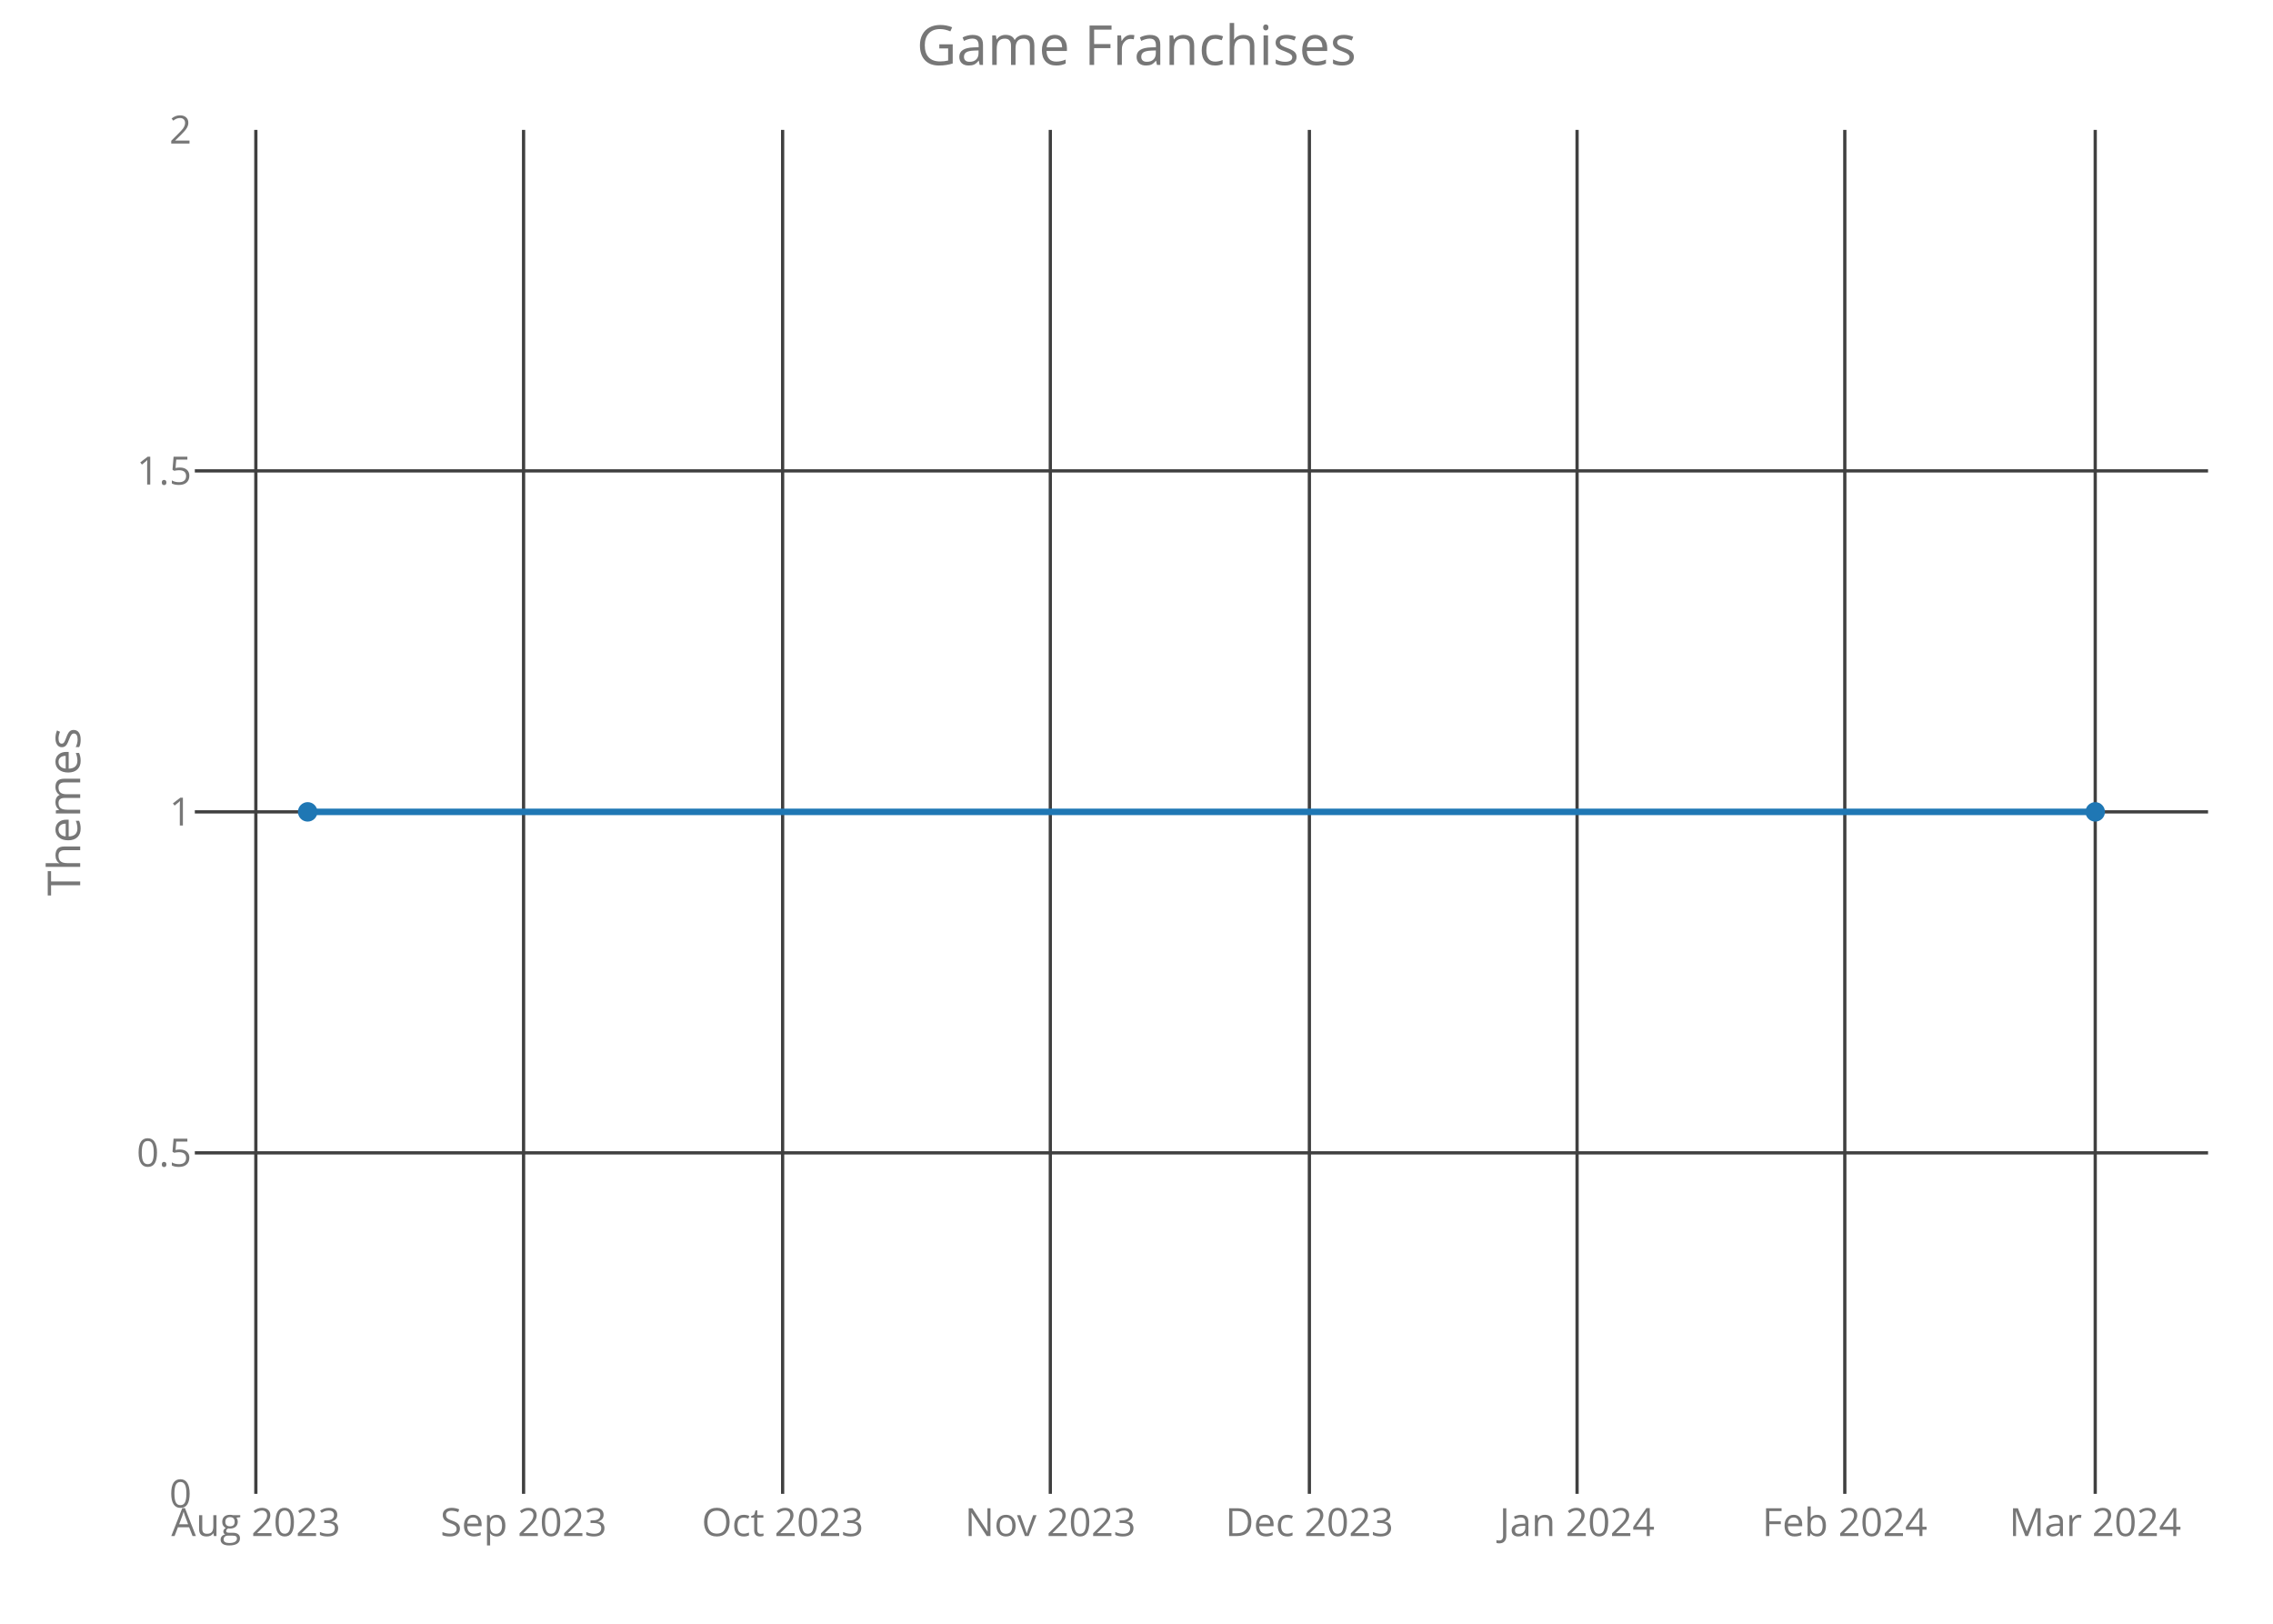
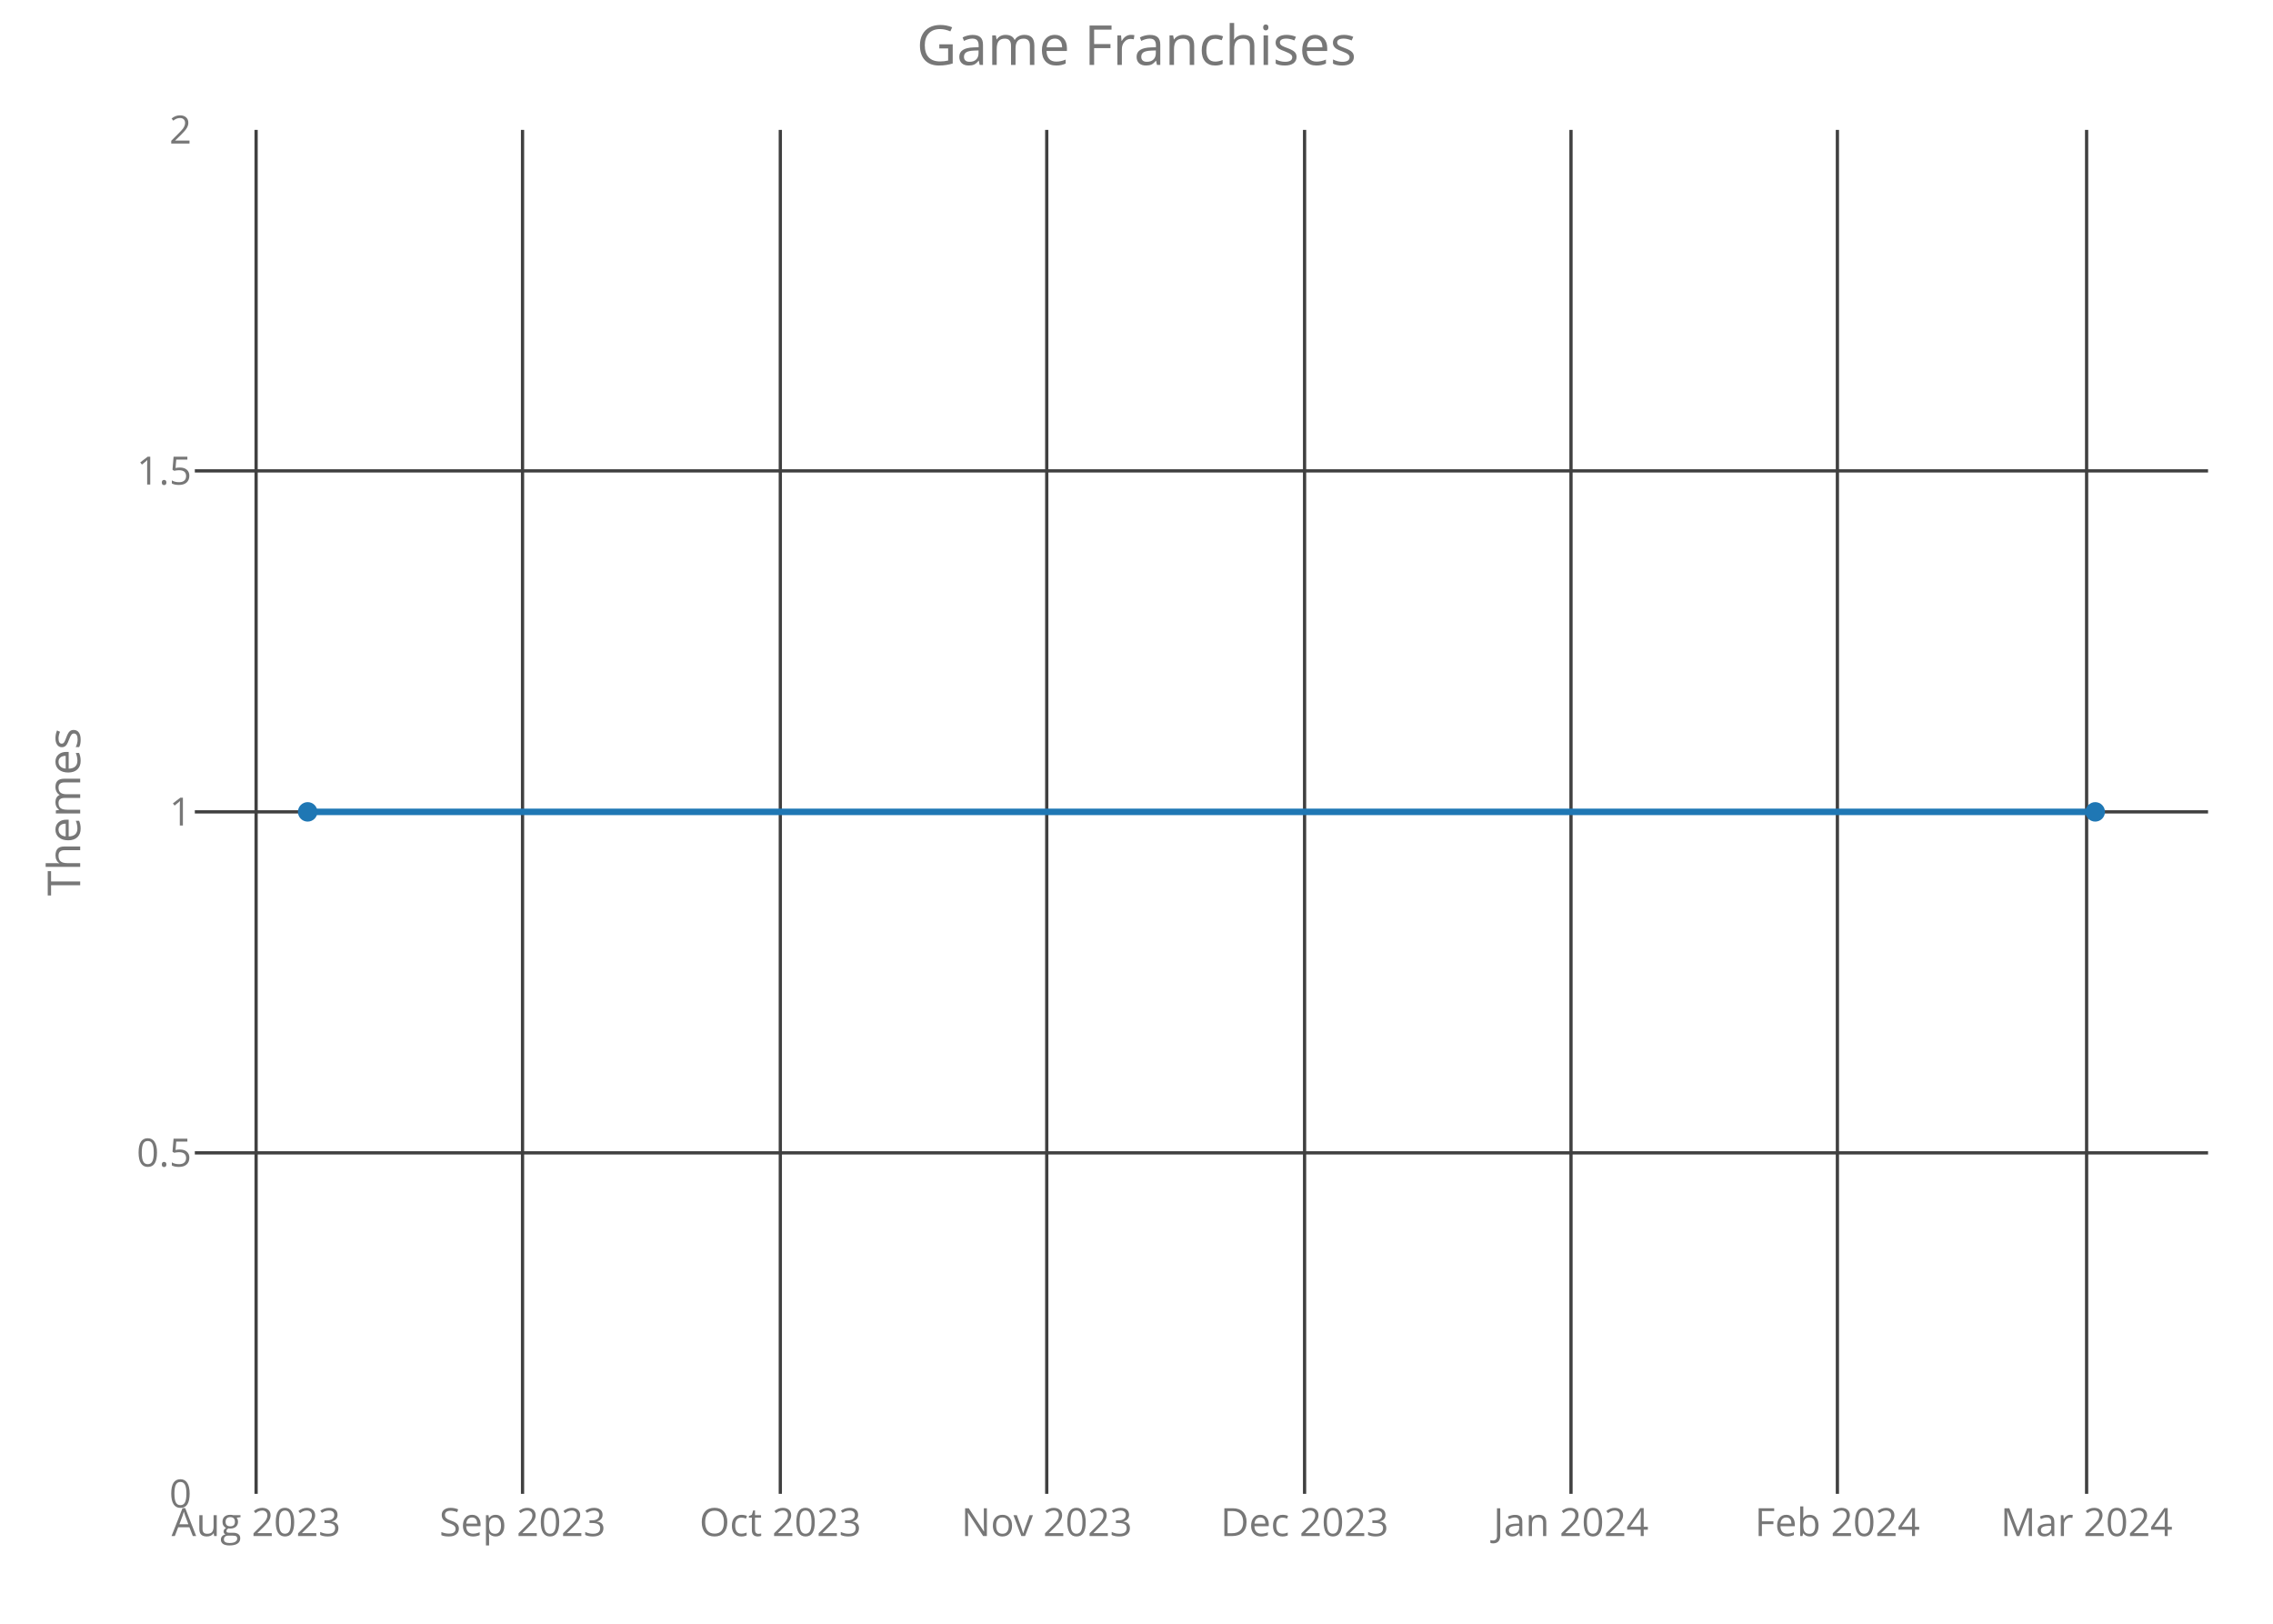
<svg xmlns="http://www.w3.org/2000/svg" class="main-svg" width="700" height="500" style="" viewBox="0 0 700 500">
  <rect x="0" y="0" width="700" height="500" style="fill: rgb(0, 0, 0); fill-opacity: 0;" />
-   <defs id="defs-285419">
+   <defs id="defs-324bb6">
    <g class="clips">
-       <clipPath id="clip285419xyplot" class="plotclip">
+       <clipPath id="clip324bb6xyplot" class="plotclip">
        <rect width="620" height="420" />
      </clipPath>
-       <clipPath class="axesclip" id="clip285419x">
+       <clipPath class="axesclip" id="clip324bb6x">
        <rect x="60" y="0" width="620" height="500" />
      </clipPath>
-       <clipPath class="axesclip" id="clip285419y">
+       <clipPath class="axesclip" id="clip324bb6y">
        <rect x="0" y="40" width="700" height="420" />
      </clipPath>
-       <clipPath class="axesclip" id="clip285419xy">
+       <clipPath class="axesclip" id="clip324bb6xy">
        <rect x="60" y="40" width="620" height="420" />
      </clipPath>
    </g>
    <g class="gradients" />
  </defs>
  <g class="bglayer">
    <rect class="bg" x="60" y="40" width="620" height="420" style="fill: rgb(0, 0, 0); fill-opacity: 0; stroke-width: 0;" />
  </g>
  <g class="layer-below">
    <g class="imagelayer" />
    <g class="shapelayer" />
  </g>
  <g class="cartesianlayer">
    <g class="subplot xy">
      <g class="layer-subplot">
        <g class="shapelayer" />
        <g class="imagelayer" />
      </g>
      <g class="gridlayer">
        <g class="x">
-           <path class="xgrid crisp" transform="translate(78.79,0)" d="M0,40v420" style="stroke: rgb(64, 64, 64); stroke-opacity: 1; stroke-width: 1px;" />
-           <path class="xgrid crisp" transform="translate(161.24,0)" d="M0,40v420" style="stroke: rgb(64, 64, 64); stroke-opacity: 1; stroke-width: 1px;" />
-           <path class="xgrid crisp" transform="translate(241.02,0)" d="M0,40v420" style="stroke: rgb(64, 64, 64); stroke-opacity: 1; stroke-width: 1px;" />
-           <path class="xgrid crisp" transform="translate(323.46,0)" d="M0,40v420" style="stroke: rgb(64, 64, 64); stroke-opacity: 1; stroke-width: 1px;" />
-           <path class="xgrid crisp" transform="translate(403.24,0)" d="M0,40v420" style="stroke: rgb(64, 64, 64); stroke-opacity: 1; stroke-width: 1px;" />
-           <path class="xgrid crisp" transform="translate(485.68,0)" d="M0,40v420" style="stroke: rgb(64, 64, 64); stroke-opacity: 1; stroke-width: 1px;" />
-           <path class="xgrid crisp" transform="translate(568.13,0)" d="M0,40v420" style="stroke: rgb(64, 64, 64); stroke-opacity: 1; stroke-width: 1px;" />
-           <path class="xgrid crisp" transform="translate(645.25,0)" d="M0,40v420" style="stroke: rgb(64, 64, 64); stroke-opacity: 1; stroke-width: 1px;" />
+           <path class="xgrid crisp" transform="translate(78.87,0)" d="M0,40v420" style="stroke: rgb(64, 64, 64); stroke-opacity: 1; stroke-width: 1px;" />
+           <path class="xgrid crisp" transform="translate(160.92,0)" d="M0,40v420" style="stroke: rgb(64, 64, 64); stroke-opacity: 1; stroke-width: 1px;" />
+           <path class="xgrid crisp" transform="translate(240.31,0)" d="M0,40v420" style="stroke: rgb(64, 64, 64); stroke-opacity: 1; stroke-width: 1px;" />
+           <path class="xgrid crisp" transform="translate(322.36,0)" d="M0,40v420" style="stroke: rgb(64, 64, 64); stroke-opacity: 1; stroke-width: 1px;" />
+           <path class="xgrid crisp" transform="translate(401.76,0)" d="M0,40v420" style="stroke: rgb(64, 64, 64); stroke-opacity: 1; stroke-width: 1px;" />
+           <path class="xgrid crisp" transform="translate(483.81,0)" d="M0,40v420" style="stroke: rgb(64, 64, 64); stroke-opacity: 1; stroke-width: 1px;" />
+           <path class="xgrid crisp" transform="translate(565.85,0)" d="M0,40v420" style="stroke: rgb(64, 64, 64); stroke-opacity: 1; stroke-width: 1px;" />
+           <path class="xgrid crisp" transform="translate(642.6,0)" d="M0,40v420" style="stroke: rgb(64, 64, 64); stroke-opacity: 1; stroke-width: 1px;" />
        </g>
        <g class="y">
          <path class="ygrid crisp" transform="translate(0,355)" d="M60,0h620" style="stroke: rgb(64, 64, 64); stroke-opacity: 1; stroke-width: 1px;" />
          <path class="ygrid crisp" transform="translate(0,250)" d="M60,0h620" style="stroke: rgb(64, 64, 64); stroke-opacity: 1; stroke-width: 1px;" />
          <path class="ygrid crisp" transform="translate(0,145)" d="M60,0h620" style="stroke: rgb(64, 64, 64); stroke-opacity: 1; stroke-width: 1px;" />
        </g>
      </g>
      <g class="zerolinelayer" />
      <path class="xlines-below crisp" d="M0,0" style="fill: none;" />
      <path class="ylines-below crisp" d="M0,0" style="fill: none;" />
      <g class="overlines-below" />
      <g class="xaxislayer-below">
        <g class="xtick">
-           <text text-anchor="middle" x="0" y="473" transform="translate(78.79,0)" style="font-family: 'Open Sans'; font-size: 12px; fill: rgb(119, 119, 119); fill-opacity: 1; white-space: pre;">Aug 2023</text>
+           <text text-anchor="middle" x="0" y="473" transform="translate(78.87,0)" style="font-family: 'Open Sans'; font-size: 12px; fill: rgb(119, 119, 119); fill-opacity: 1; white-space: pre;">Aug 2023</text>
        </g>
        <g class="xtick">
-           <text text-anchor="middle" x="0" y="473" transform="translate(161.24,0)" style="font-family: 'Open Sans'; font-size: 12px; fill: rgb(119, 119, 119); fill-opacity: 1; white-space: pre;">Sep 2023</text>
+           <text text-anchor="middle" x="0" y="473" transform="translate(160.92,0)" style="font-family: 'Open Sans'; font-size: 12px; fill: rgb(119, 119, 119); fill-opacity: 1; white-space: pre;">Sep 2023</text>
        </g>
        <g class="xtick">
-           <text text-anchor="middle" x="0" y="473" transform="translate(241.02,0)" style="font-family: 'Open Sans'; font-size: 12px; fill: rgb(119, 119, 119); fill-opacity: 1; white-space: pre;">Oct 2023</text>
+           <text text-anchor="middle" x="0" y="473" transform="translate(240.31,0)" style="font-family: 'Open Sans'; font-size: 12px; fill: rgb(119, 119, 119); fill-opacity: 1; white-space: pre;">Oct 2023</text>
        </g>
        <g class="xtick">
-           <text text-anchor="middle" x="0" y="473" transform="translate(323.46,0)" style="font-family: 'Open Sans'; font-size: 12px; fill: rgb(119, 119, 119); fill-opacity: 1; white-space: pre;">Nov 2023</text>
+           <text text-anchor="middle" x="0" y="473" transform="translate(322.36,0)" style="font-family: 'Open Sans'; font-size: 12px; fill: rgb(119, 119, 119); fill-opacity: 1; white-space: pre;">Nov 2023</text>
        </g>
        <g class="xtick">
-           <text text-anchor="middle" x="0" y="473" transform="translate(403.24,0)" style="font-family: 'Open Sans'; font-size: 12px; fill: rgb(119, 119, 119); fill-opacity: 1; white-space: pre;">Dec 2023</text>
+           <text text-anchor="middle" x="0" y="473" transform="translate(401.76,0)" style="font-family: 'Open Sans'; font-size: 12px; fill: rgb(119, 119, 119); fill-opacity: 1; white-space: pre;">Dec 2023</text>
        </g>
        <g class="xtick">
-           <text text-anchor="middle" x="0" y="473" transform="translate(485.68,0)" style="font-family: 'Open Sans'; font-size: 12px; fill: rgb(119, 119, 119); fill-opacity: 1; white-space: pre;">Jan 2024</text>
+           <text text-anchor="middle" x="0" y="473" transform="translate(483.81,0)" style="font-family: 'Open Sans'; font-size: 12px; fill: rgb(119, 119, 119); fill-opacity: 1; white-space: pre;">Jan 2024</text>
        </g>
        <g class="xtick">
-           <text text-anchor="middle" x="0" y="473" transform="translate(568.13,0)" style="font-family: 'Open Sans'; font-size: 12px; fill: rgb(119, 119, 119); fill-opacity: 1; white-space: pre;">Feb 2024</text>
+           <text text-anchor="middle" x="0" y="473" transform="translate(565.85,0)" style="font-family: 'Open Sans'; font-size: 12px; fill: rgb(119, 119, 119); fill-opacity: 1; white-space: pre;">Feb 2024</text>
        </g>
        <g class="xtick">
-           <text text-anchor="middle" x="0" y="473" transform="translate(645.25,0)" style="font-family: 'Open Sans'; font-size: 12px; fill: rgb(119, 119, 119); fill-opacity: 1; white-space: pre;">Mar 2024</text>
+           <text text-anchor="middle" x="0" y="473" transform="translate(642.6,0)" style="font-family: 'Open Sans'; font-size: 12px; fill: rgb(119, 119, 119); fill-opacity: 1; white-space: pre;">Mar 2024</text>
        </g>
      </g>
      <g class="yaxislayer-below">
        <g class="ytick">
          <text text-anchor="end" x="59" y="4.2" transform="translate(0,460)" style="font-family: 'Open Sans'; font-size: 12px; fill: rgb(119, 119, 119); fill-opacity: 1; white-space: pre;">0</text>
        </g>
        <g class="ytick">
          <text text-anchor="end" x="59" y="4.2" transform="translate(0,355)" style="font-family: 'Open Sans'; font-size: 12px; fill: rgb(119, 119, 119); fill-opacity: 1; white-space: pre;">0.5</text>
        </g>
        <g class="ytick">
          <text text-anchor="end" x="59" y="4.2" transform="translate(0,250)" style="font-family: 'Open Sans'; font-size: 12px; fill: rgb(119, 119, 119); fill-opacity: 1; white-space: pre;">1</text>
        </g>
        <g class="ytick">
          <text text-anchor="end" x="59" y="4.2" transform="translate(0,145)" style="font-family: 'Open Sans'; font-size: 12px; fill: rgb(119, 119, 119); fill-opacity: 1; white-space: pre;">1.5</text>
        </g>
        <g class="ytick">
          <text text-anchor="end" x="59" y="4.2" transform="translate(0,40)" style="font-family: 'Open Sans'; font-size: 12px; fill: rgb(119, 119, 119); fill-opacity: 1; white-space: pre;">2</text>
        </g>
      </g>
      <g class="overaxes-below" />
-       <g class="plot" transform="translate(60,40)" clip-path="url('#clip285419xyplot')">
+       <g class="plot" transform="translate(60,40)" clip-path="url('#clip324bb6xyplot')">
        <g class="scatterlayer mlayer">
-           <g class="trace scatter trace09ebf8" style="stroke-miterlimit: 2; opacity: 1;">
+           <g class="trace scatter trace1490b2" style="stroke-miterlimit: 2; opacity: 1;">
            <g class="fills" />
            <g class="errorbars" />
            <g class="lines">
              <path class="js-line" d="M34.75,210L585.25,210" style="vector-effect: non-scaling-stroke; fill: none; stroke: rgb(31, 119, 180); stroke-opacity: 1; stroke-width: 2px; opacity: 1;" />
            </g>
            <g class="points">
              <path class="point" transform="translate(34.75,210)" d="M3,0A3,3 0 1,1 0,-3A3,3 0 0,1 3,0Z" style="opacity: 1; stroke-width: 0px; fill: rgb(31, 119, 180); fill-opacity: 1;" />
              <path class="point" transform="translate(585.25,210)" d="M3,0A3,3 0 1,1 0,-3A3,3 0 0,1 3,0Z" style="opacity: 1; stroke-width: 0px; fill: rgb(31, 119, 180); fill-opacity: 1;" />
            </g>
            <g class="text" />
          </g>
        </g>
      </g>
      <g class="overplot" />
      <path class="xlines-above" />
      <path class="ylines-above" />
      <g class="overlines-above" />
      <g class="xaxislayer-above" />
      <g class="yaxislayer-above" />
      <g class="overaxes-above" />
    </g>
  </g>
  <g class="polarlayer" />
  <g class="ternarylayer" />
  <g class="geolayer" />
  <g class="funnelarealayer" />
  <g class="pielayer" />
  <g class="treemaplayer" />
  <g class="sunburstlayer" />
  <g class="glimages" />
-   <defs id="topdefs-285419">
+   <defs id="topdefs-324bb6">
    <g class="clips" />
  </defs>
  <g class="layer-above">
    <g class="imagelayer" />
    <g class="shapelayer" />
  </g>
  <g class="infolayer">
    <g class="g-gtitle">
      <text class="gtitle" x="350" y="20" text-anchor="middle" dy="0em" style="font-family: 'Open Sans'; font-size: 17px; fill: rgb(119, 119, 119); opacity: 1; font-weight: normal; white-space: pre;">Game Franchises</text>
    </g>
    <g class="g-xtitle" />
    <g class="g-ytitle">
      <text class="ytitle" transform="rotate(-90,24.7,250)" x="24.7" y="250" text-anchor="middle" style="font-family: 'Open Sans'; font-size: 14px; fill: rgb(119, 119, 119); opacity: 1; font-weight: normal; white-space: pre;">Themes</text>
    </g>
  </g>
</svg>
